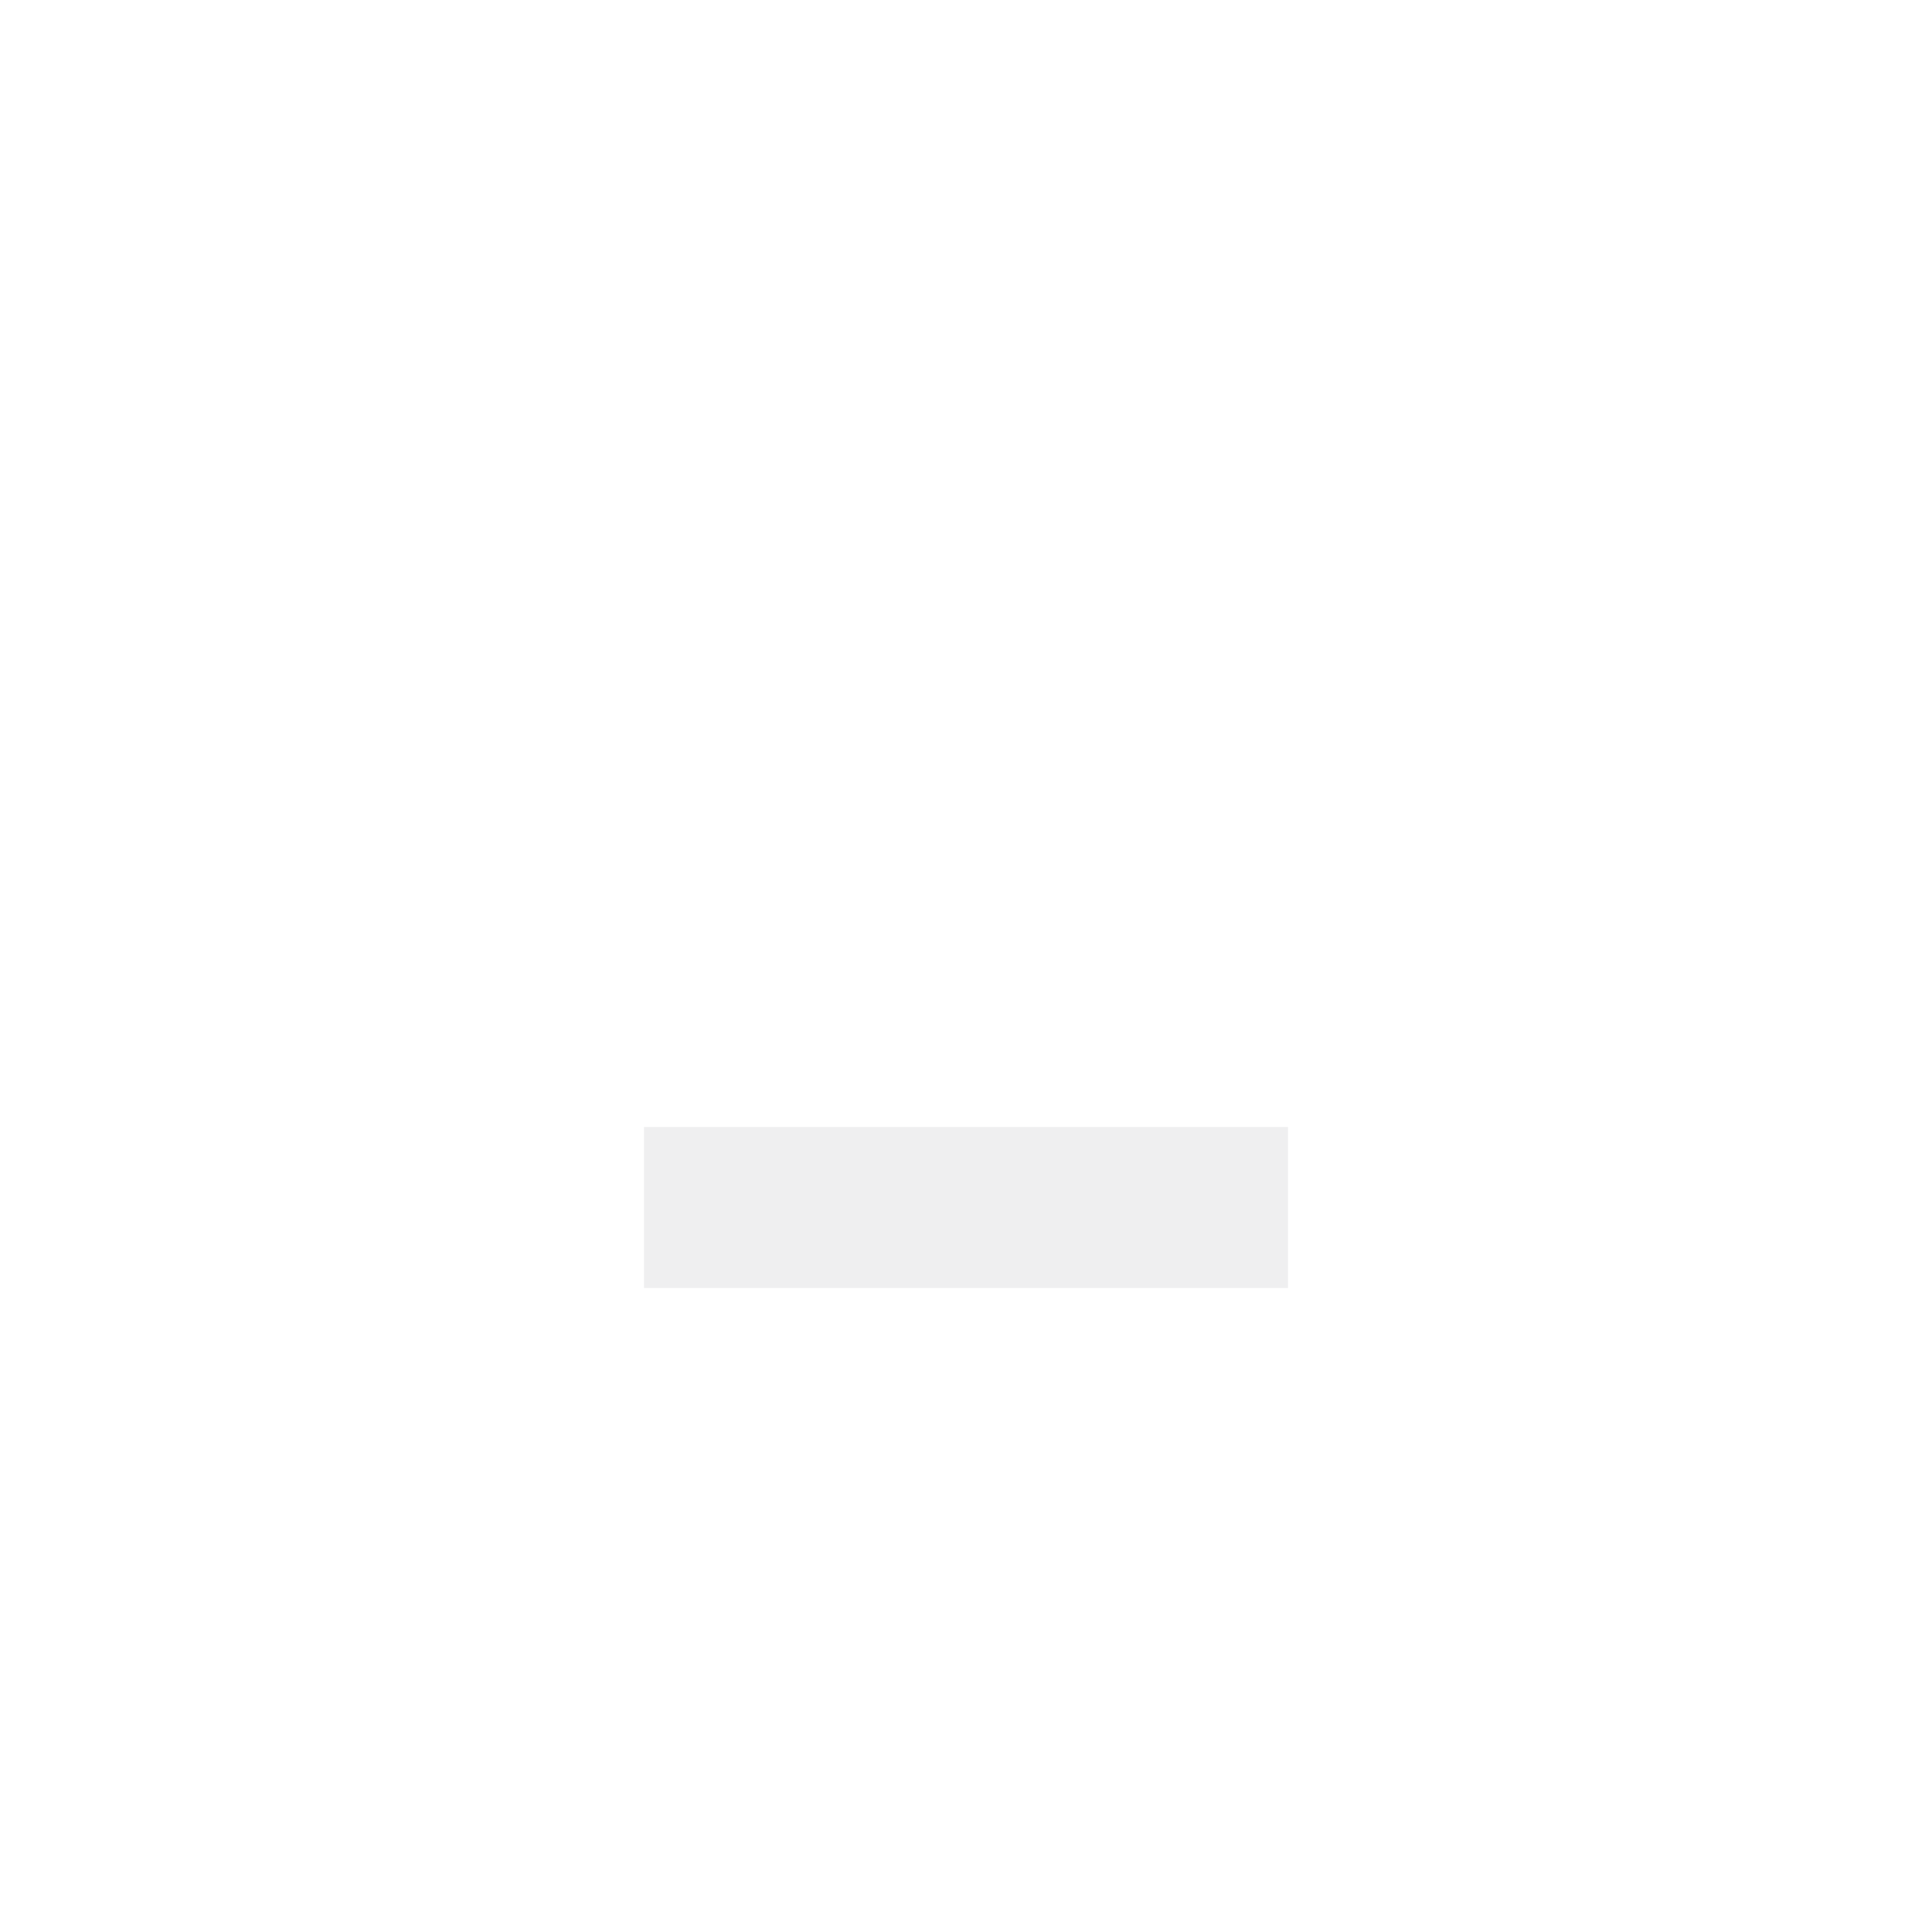
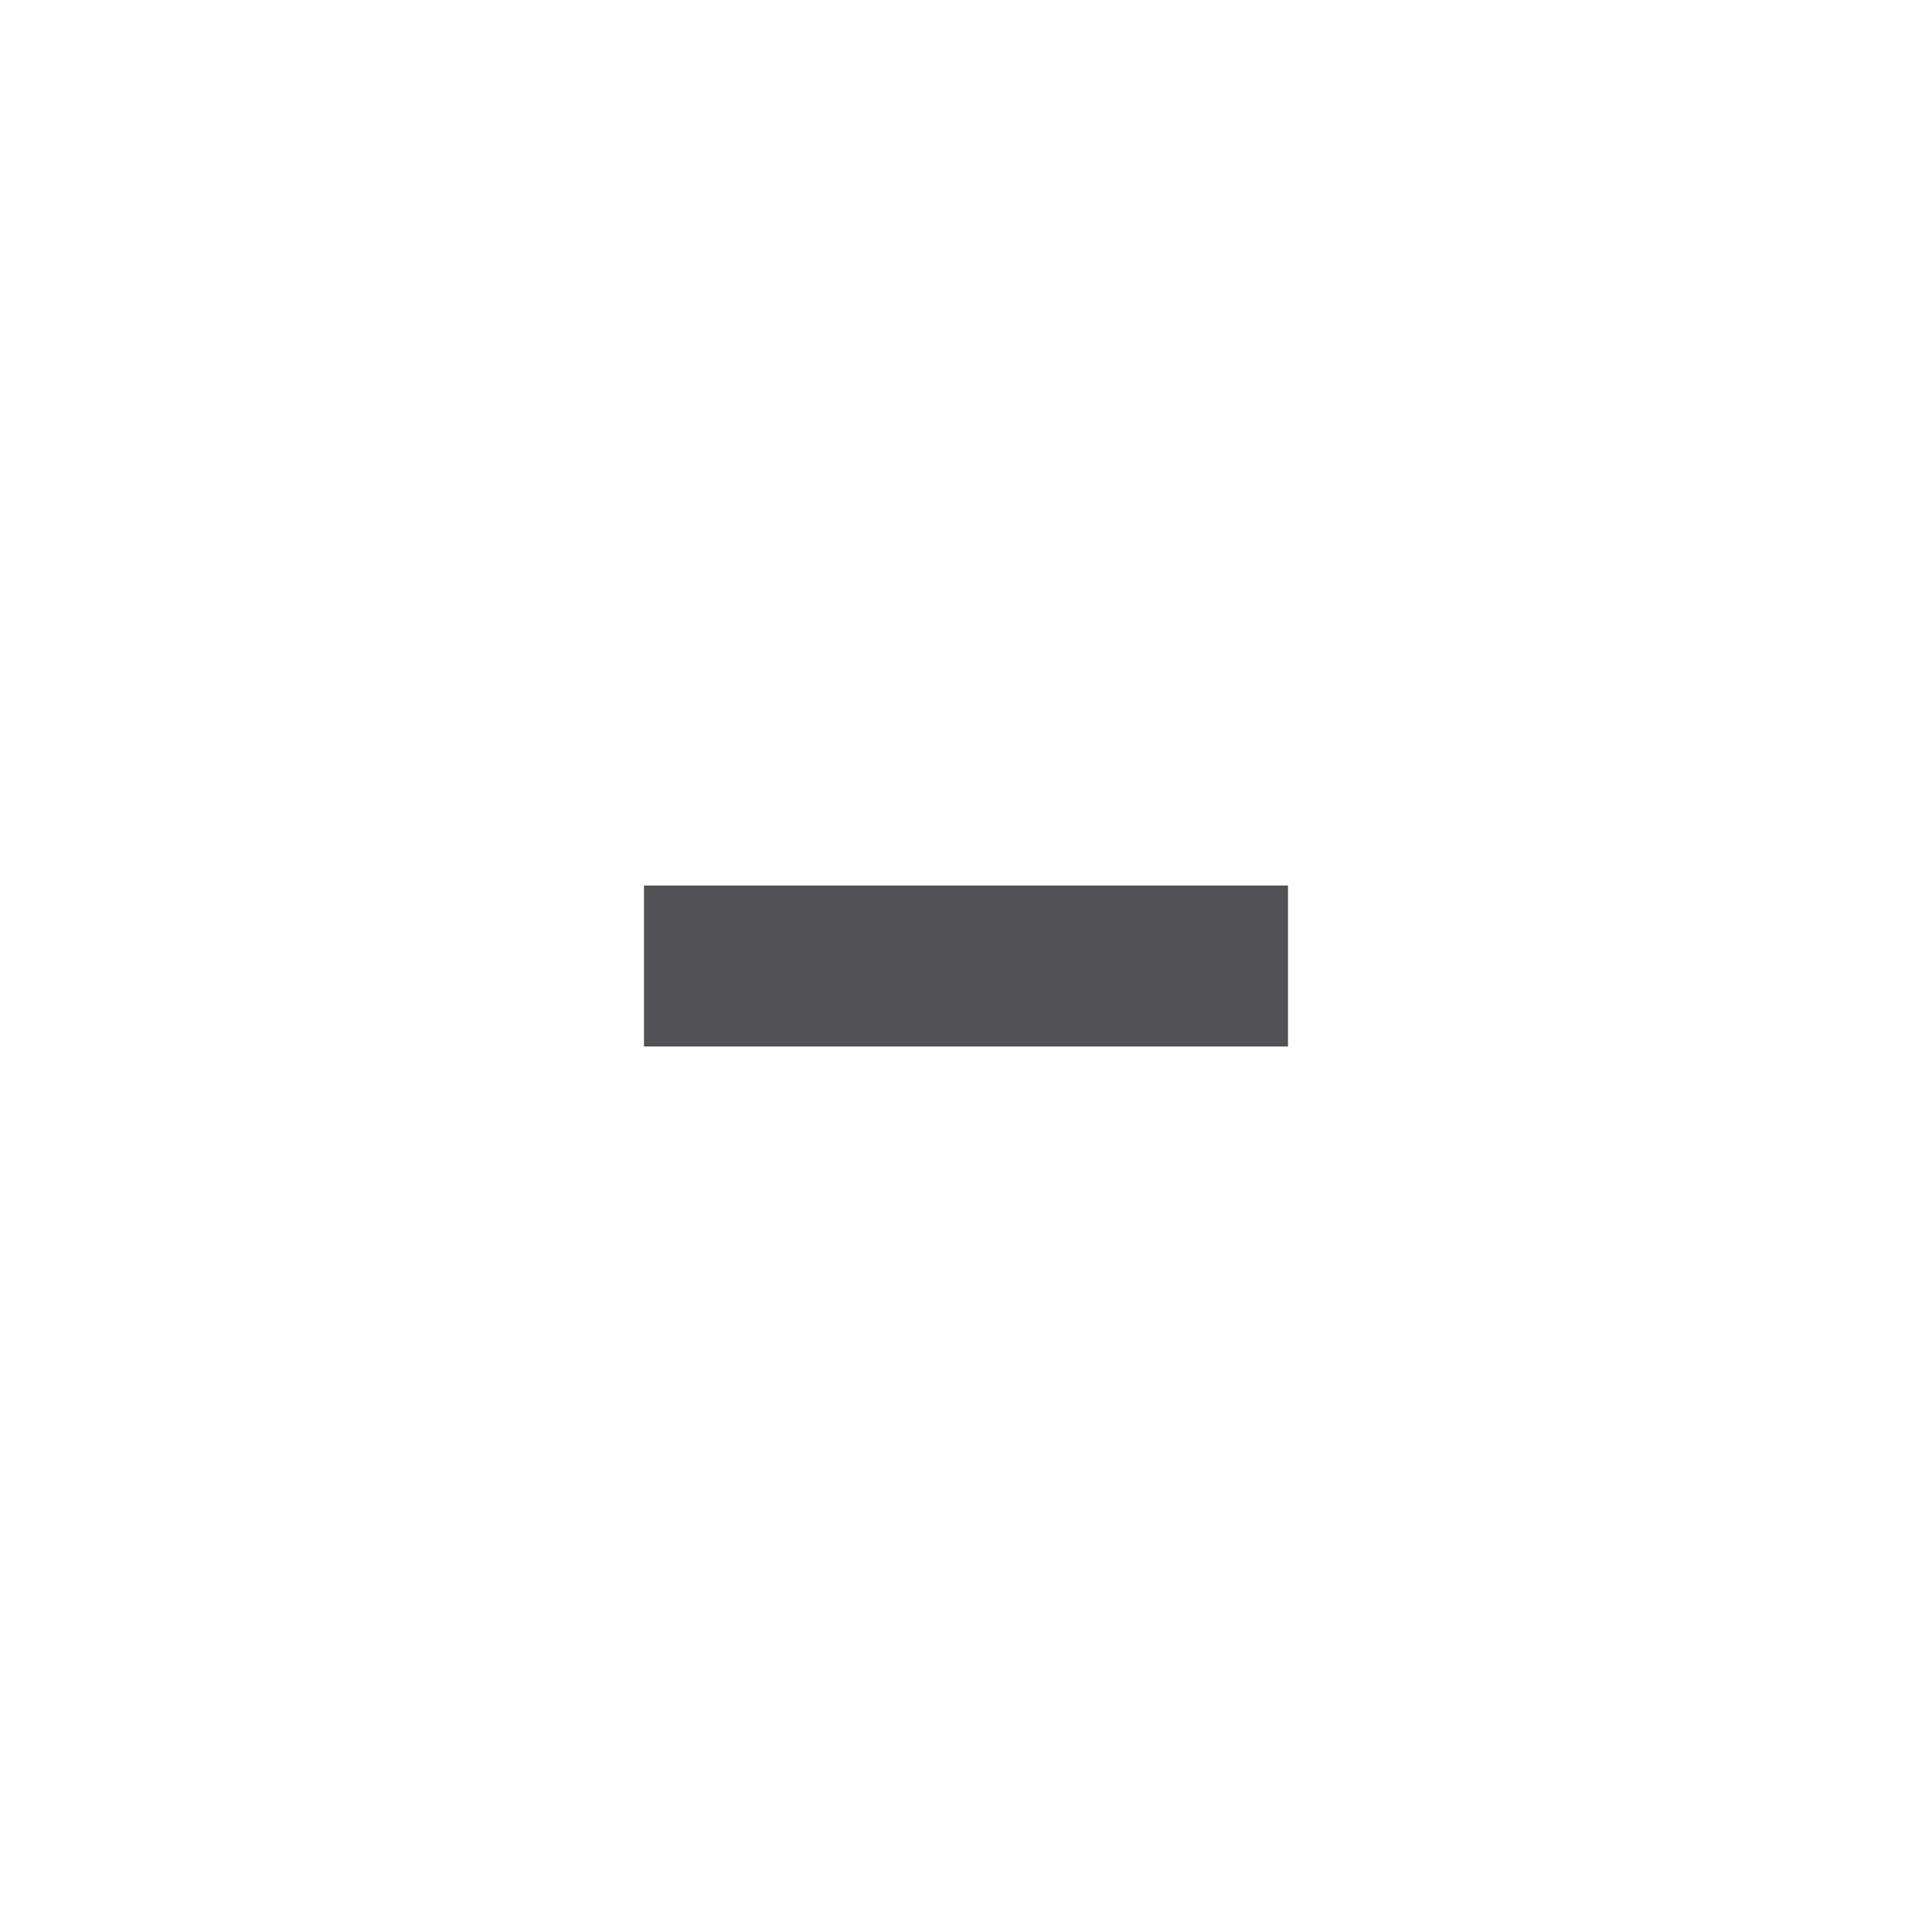
- <svg xmlns="http://www.w3.org/2000/svg" width="24" height="24" viewBox="0 0 24 24" fill="#CACACC">
-   <circle cx="12" cy="12" r="10" opacity="0" />
-   <path d="m8 14h8v2h-8z" opacity=".3" />
+ <svg xmlns="http://www.w3.org/2000/svg" version="1.1" x="0px" y="0px" width="24px" height="24px" viewBox="0 0 24 24" xml:space="preserve">
+   <rect x="8" y="11" fill="#525155" width="8" height="2" />
</svg>
